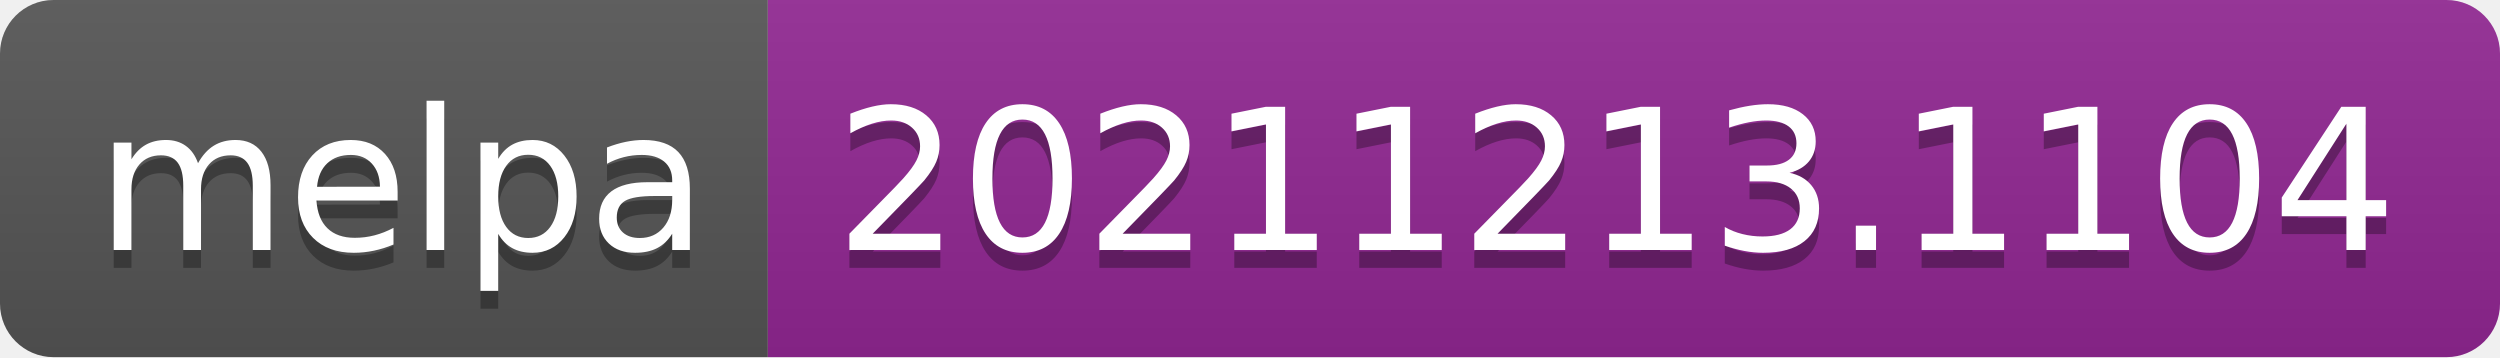
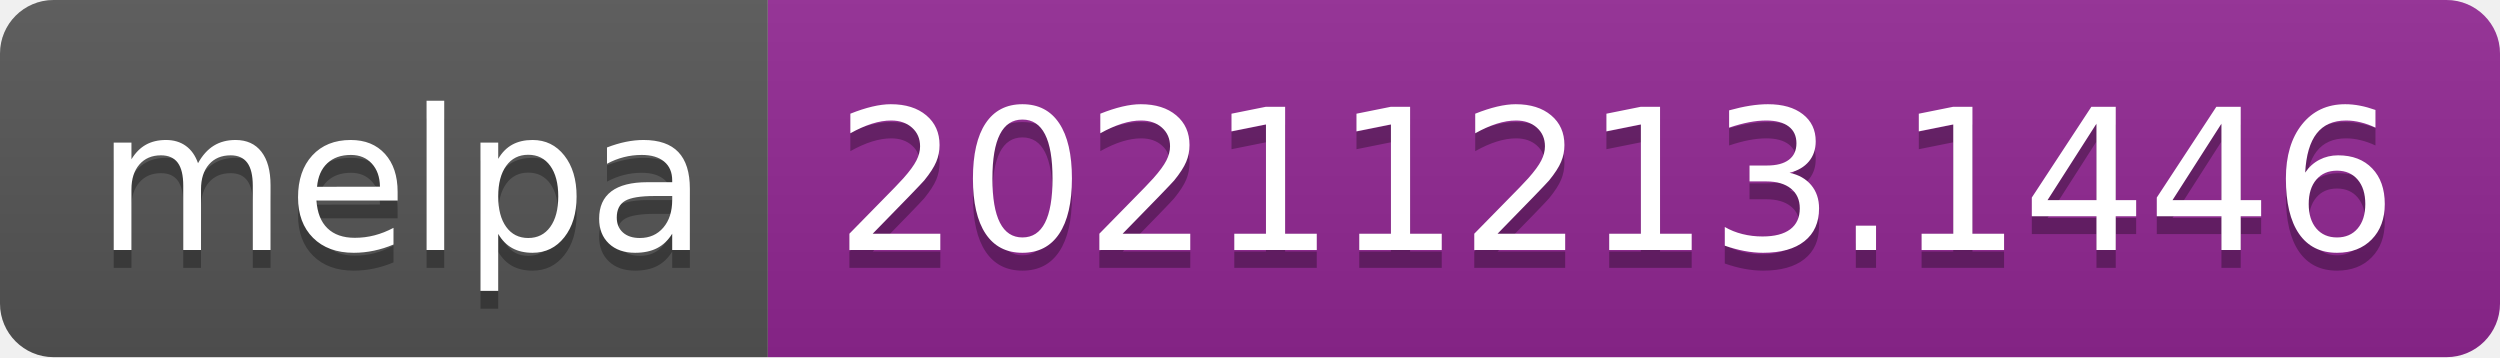
- <svg xmlns="http://www.w3.org/2000/svg" width="140" height="20" role="img" aria-label="melpa: 20211213.1104">
+ <svg xmlns="http://www.w3.org/2000/svg" width="140" height="20" role="img" aria-label="melpa: 20211213.1446">
  <linearGradient id="s" x2="0" y2="100%">
    <stop offset="0" stop-color="#bbb" stop-opacity=".1" />
    <stop offset="1" stop-opacity=".1" />
  </linearGradient>
  <clipPath id="r">
    <rect width="140" height="20" rx="3" fill="#fff" />
  </clipPath>
  <g clip-path="url(#r)">
    <rect width="43" height="20" fill="#555" />
    <rect x="43" width="97" height="20" fill="#922793" />
    <rect width="140" height="20" fill="url(#s)" />
  </g>
  <g fill="#fff" text-anchor="middle" font-family="Verdana,Geneva,DejaVu Sans,sans-serif" text-rendering="geometricPrecision" font-size="110">
    <text aria-hidden="true" x="225" y="150" fill="#010101" fill-opacity=".3" transform="scale(.1)" textLength="330">melpa</text>
    <text x="225" y="140" transform="scale(.1)" fill="#fff" textLength="330">melpa</text>
-     <text aria-hidden="true" x="905" y="150" fill="#010101" fill-opacity=".3" transform="scale(.1)" textLength="870">20211213.1104</text>
-     <text x="905" y="140" transform="scale(.1)" fill="#fff" textLength="870">20211213.1104</text>
+     <text aria-hidden="true" x="905" y="150" fill="#010101" fill-opacity=".3" transform="scale(.1)" textLength="870">20211213.1446</text>
+     <text x="905" y="140" transform="scale(.1)" fill="#fff" textLength="870">20211213.1446</text>
  </g>
</svg>
